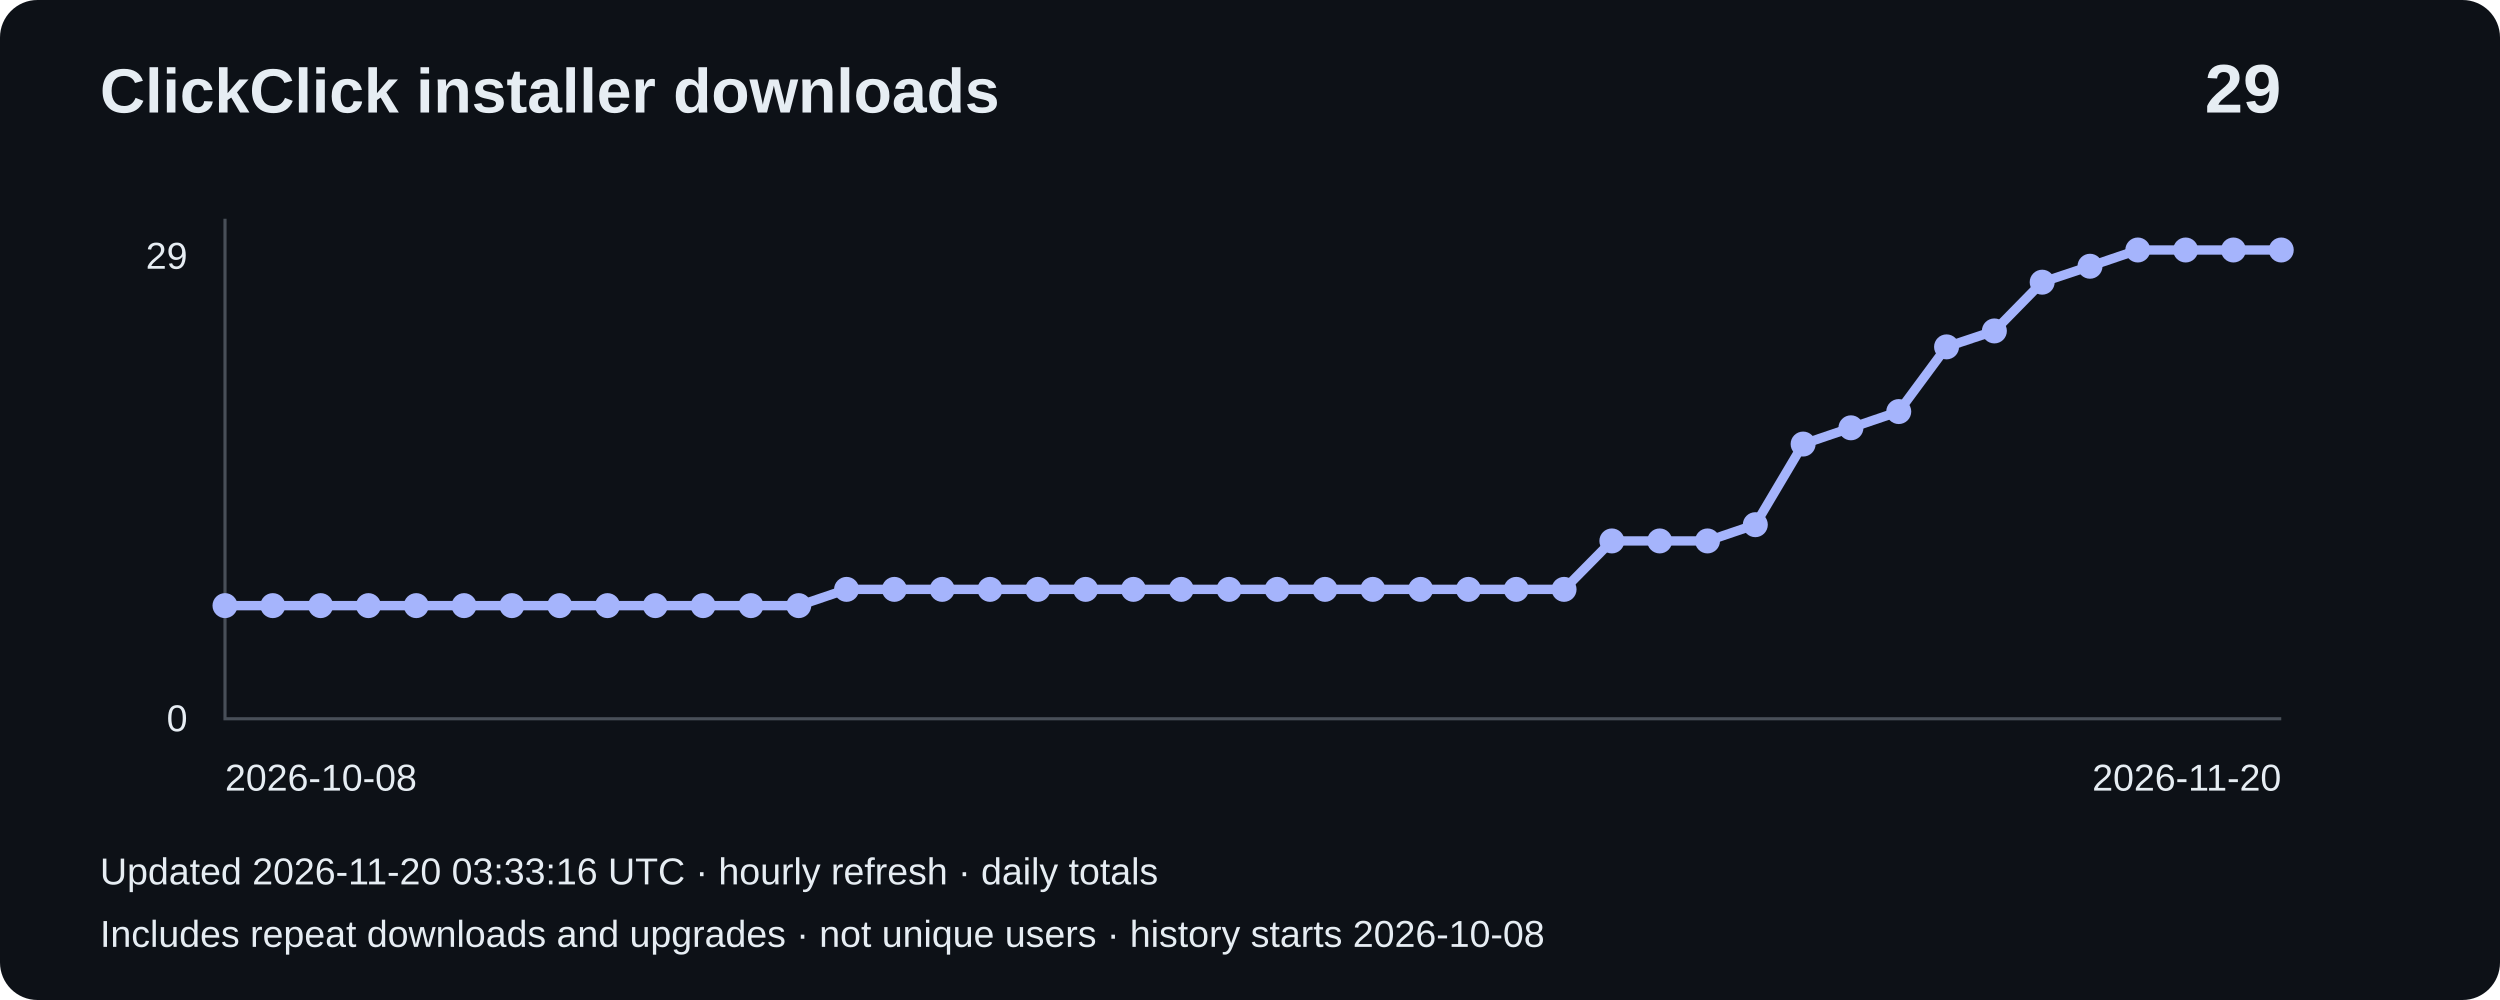
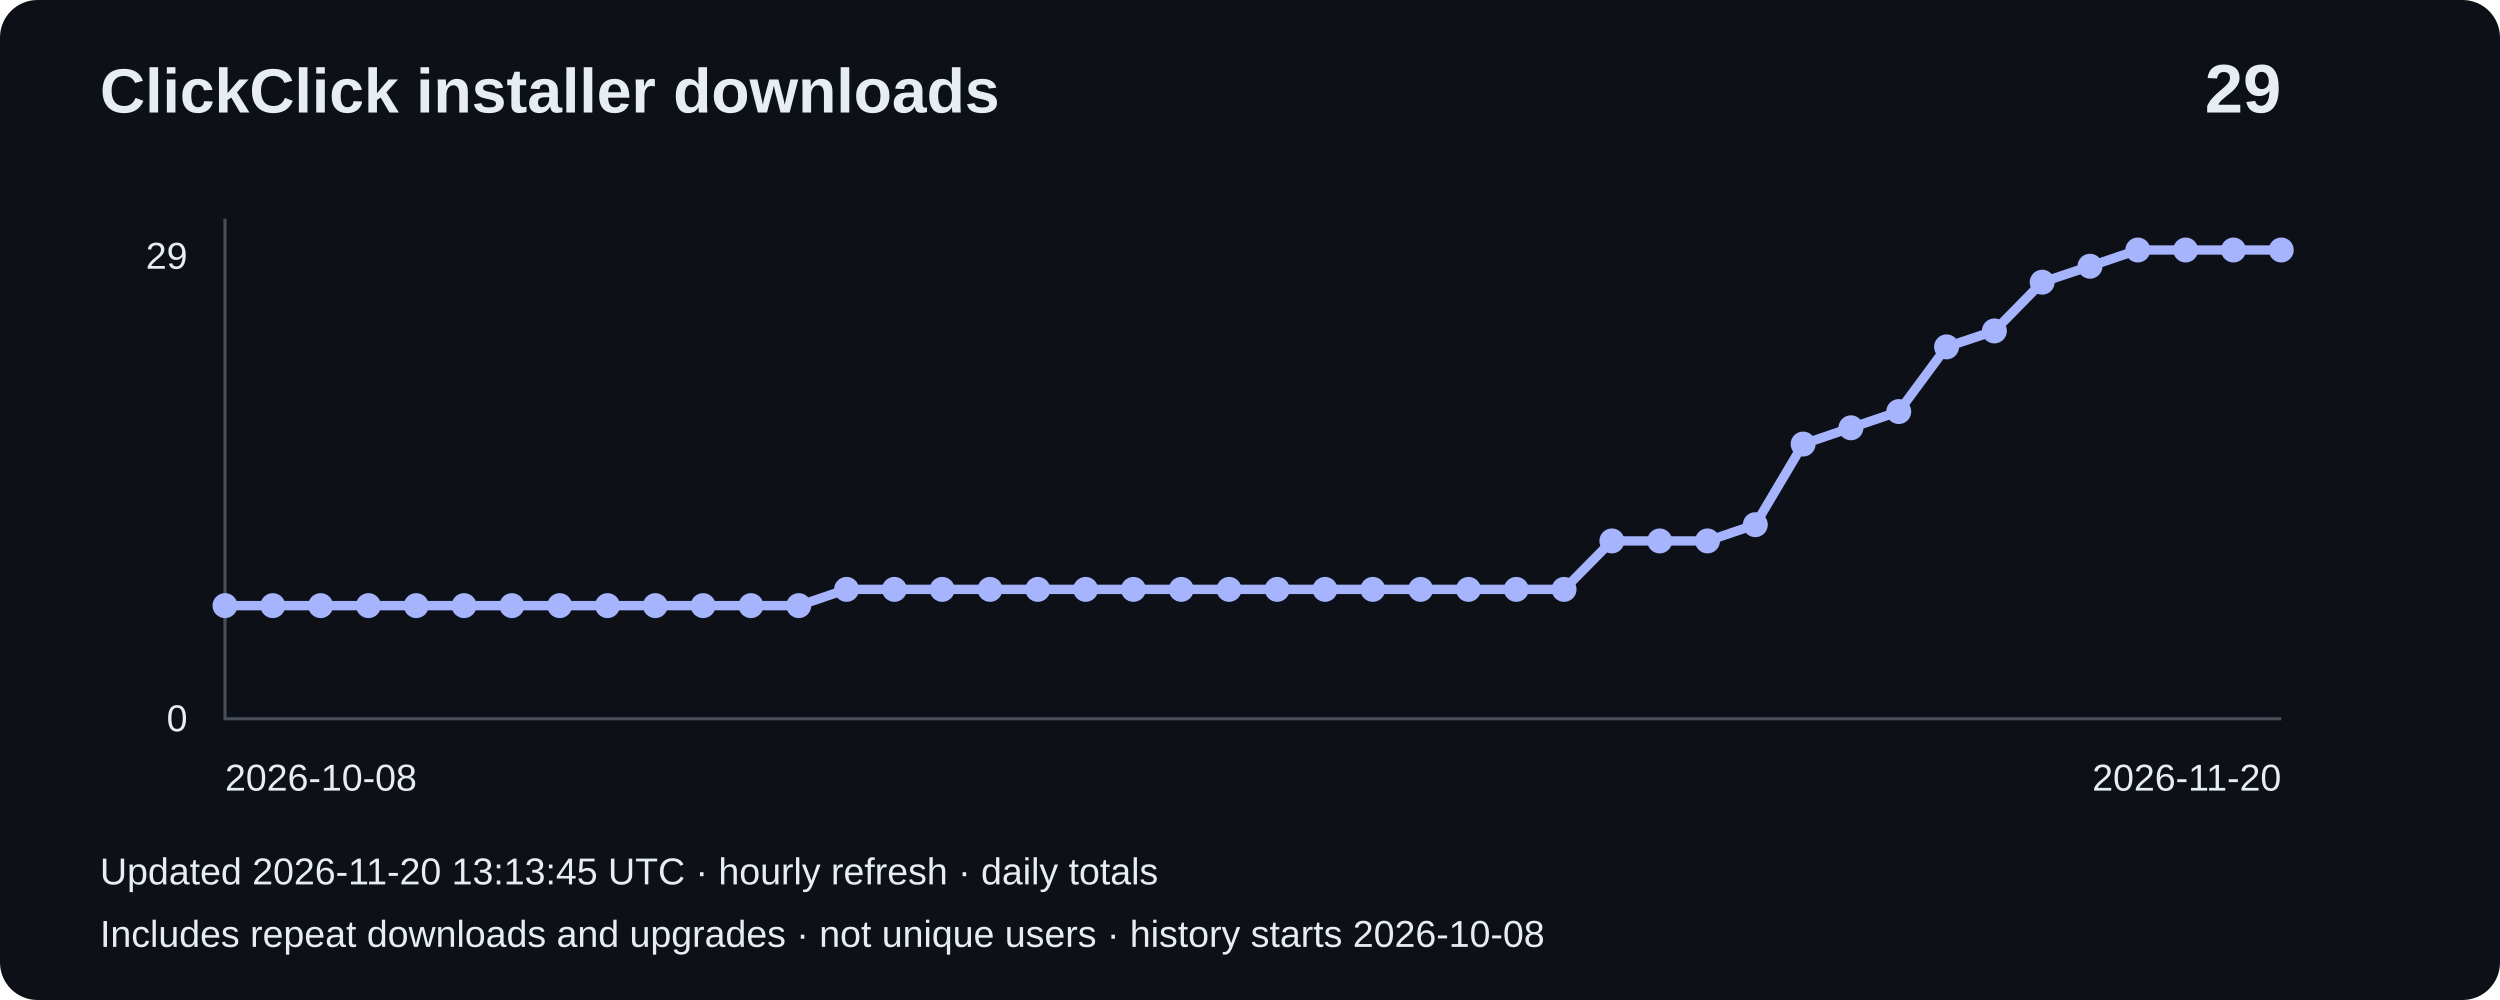
<svg xmlns="http://www.w3.org/2000/svg" width="800" height="320" viewBox="0 0 800 320" role="img" aria-label="Installer downloads: 29">
  <rect width="800" height="320" rx="12" fill="#0d1117" />
  <g font-family="Arial,sans-serif" fill="#e6edf3">
    <text x="32" y="36" font-size="20" font-weight="bold">ClickClick installer downloads</text>
    <text x="730" y="36" font-size="22" text-anchor="end" font-weight="bold">29</text>
    <path d="M72 70V230H730" fill="none" stroke="#484f58" />
    <text x="60" y="86" text-anchor="end" font-size="12">29</text>
    <text x="60" y="234" text-anchor="end" font-size="12">0</text>
    <polyline points="72.0,193.8 87.3,193.8 102.6,193.8 117.9,193.8 133.2,193.8 148.5,193.8 163.8,193.8 179.1,193.8 194.4,193.8 209.7,193.8 225.0,193.8 240.3,193.8 255.6,193.8 270.9,188.6 286.2,188.6 301.5,188.6 316.8,188.6 332.1,188.6 347.4,188.6 362.7,188.6 378.0,188.6 393.3,188.6 408.7,188.6 424.0,188.6 439.3,188.6 454.6,188.6 469.9,188.6 485.2,188.6 500.5,188.6 515.8,173.1 531.1,173.1 546.4,173.1 561.7,167.9 577.0,142.1 592.3,136.9 607.6,131.7 622.9,111.0 638.2,105.9 653.5,90.3 668.8,85.2 684.1,80.0 699.4,80.0 714.7,80.0 730.0,80.0" fill="none" stroke="#a5b4fc" stroke-width="3" />
    <circle cx="72.0" cy="193.8" r="4" fill="#a5b4fc" />
    <circle cx="87.3" cy="193.8" r="4" fill="#a5b4fc" />
    <circle cx="102.6" cy="193.8" r="4" fill="#a5b4fc" />
    <circle cx="117.9" cy="193.8" r="4" fill="#a5b4fc" />
    <circle cx="133.2" cy="193.8" r="4" fill="#a5b4fc" />
    <circle cx="148.5" cy="193.8" r="4" fill="#a5b4fc" />
    <circle cx="163.8" cy="193.8" r="4" fill="#a5b4fc" />
    <circle cx="179.1" cy="193.8" r="4" fill="#a5b4fc" />
    <circle cx="194.4" cy="193.8" r="4" fill="#a5b4fc" />
    <circle cx="209.7" cy="193.8" r="4" fill="#a5b4fc" />
    <circle cx="225.0" cy="193.8" r="4" fill="#a5b4fc" />
    <circle cx="240.3" cy="193.8" r="4" fill="#a5b4fc" />
    <circle cx="255.6" cy="193.8" r="4" fill="#a5b4fc" />
    <circle cx="270.9" cy="188.6" r="4" fill="#a5b4fc" />
    <circle cx="286.2" cy="188.6" r="4" fill="#a5b4fc" />
    <circle cx="301.5" cy="188.6" r="4" fill="#a5b4fc" />
    <circle cx="316.8" cy="188.6" r="4" fill="#a5b4fc" />
    <circle cx="332.1" cy="188.6" r="4" fill="#a5b4fc" />
    <circle cx="347.4" cy="188.6" r="4" fill="#a5b4fc" />
    <circle cx="362.7" cy="188.6" r="4" fill="#a5b4fc" />
    <circle cx="378.0" cy="188.6" r="4" fill="#a5b4fc" />
    <circle cx="393.3" cy="188.6" r="4" fill="#a5b4fc" />
    <circle cx="408.7" cy="188.6" r="4" fill="#a5b4fc" />
    <circle cx="424.0" cy="188.6" r="4" fill="#a5b4fc" />
    <circle cx="439.3" cy="188.6" r="4" fill="#a5b4fc" />
    <circle cx="454.6" cy="188.6" r="4" fill="#a5b4fc" />
    <circle cx="469.9" cy="188.6" r="4" fill="#a5b4fc" />
    <circle cx="485.2" cy="188.6" r="4" fill="#a5b4fc" />
    <circle cx="500.5" cy="188.6" r="4" fill="#a5b4fc" />
    <circle cx="515.8" cy="173.1" r="4" fill="#a5b4fc" />
    <circle cx="531.1" cy="173.1" r="4" fill="#a5b4fc" />
    <circle cx="546.4" cy="173.1" r="4" fill="#a5b4fc" />
    <circle cx="561.7" cy="167.9" r="4" fill="#a5b4fc" />
    <circle cx="577.0" cy="142.1" r="4" fill="#a5b4fc" />
    <circle cx="592.3" cy="136.9" r="4" fill="#a5b4fc" />
    <circle cx="607.6" cy="131.7" r="4" fill="#a5b4fc" />
    <circle cx="622.9" cy="111.0" r="4" fill="#a5b4fc" />
    <circle cx="638.2" cy="105.9" r="4" fill="#a5b4fc" />
    <circle cx="653.5" cy="90.3" r="4" fill="#a5b4fc" />
    <circle cx="668.8" cy="85.2" r="4" fill="#a5b4fc" />
    <circle cx="684.1" cy="80.0" r="4" fill="#a5b4fc" />
    <circle cx="699.4" cy="80.0" r="4" fill="#a5b4fc" />
    <circle cx="714.7" cy="80.0" r="4" fill="#a5b4fc" />
    <circle cx="730.0" cy="80.0" r="4" fill="#a5b4fc" />
    <text x="72" y="253" font-size="12">2026-10-08</text>
    <text x="730" y="253" text-anchor="end" font-size="12">2026-11-20</text>
-     <text x="32" y="283" font-size="12">Updated 2026-11-20 03:33:16 UTC · hourly refresh · daily totals</text>
+     <text x="32" y="283" font-size="12">Updated 2026-11-20 13:13:45 UTC · hourly refresh · daily totals</text>
    <text x="32" y="303" font-size="12">Includes repeat downloads and upgrades · not unique users · history starts 2026-10-08</text>
  </g>
</svg>
